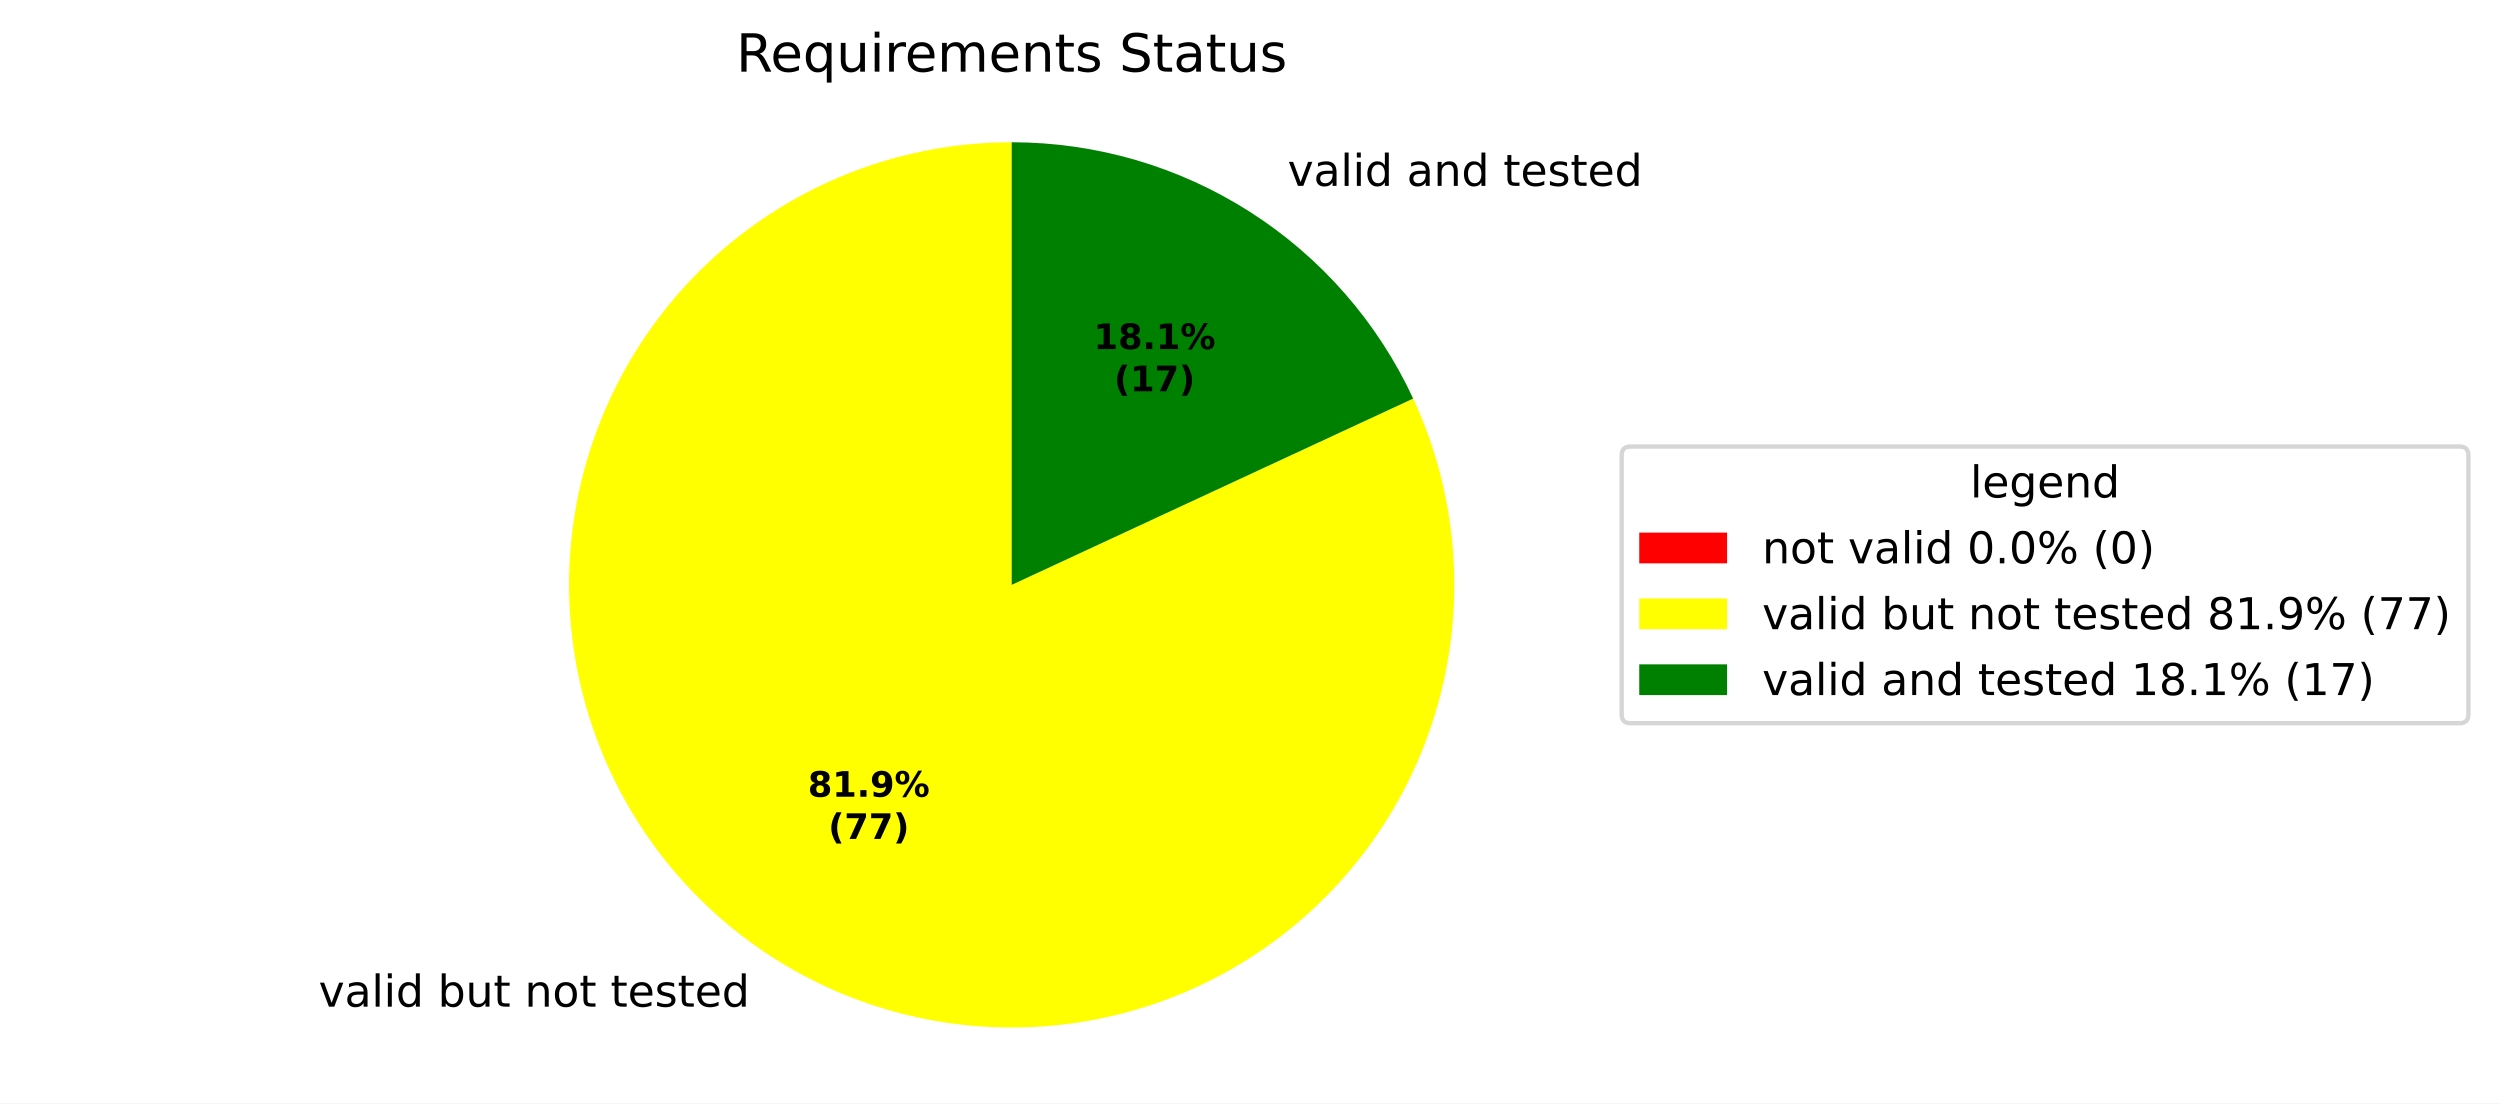
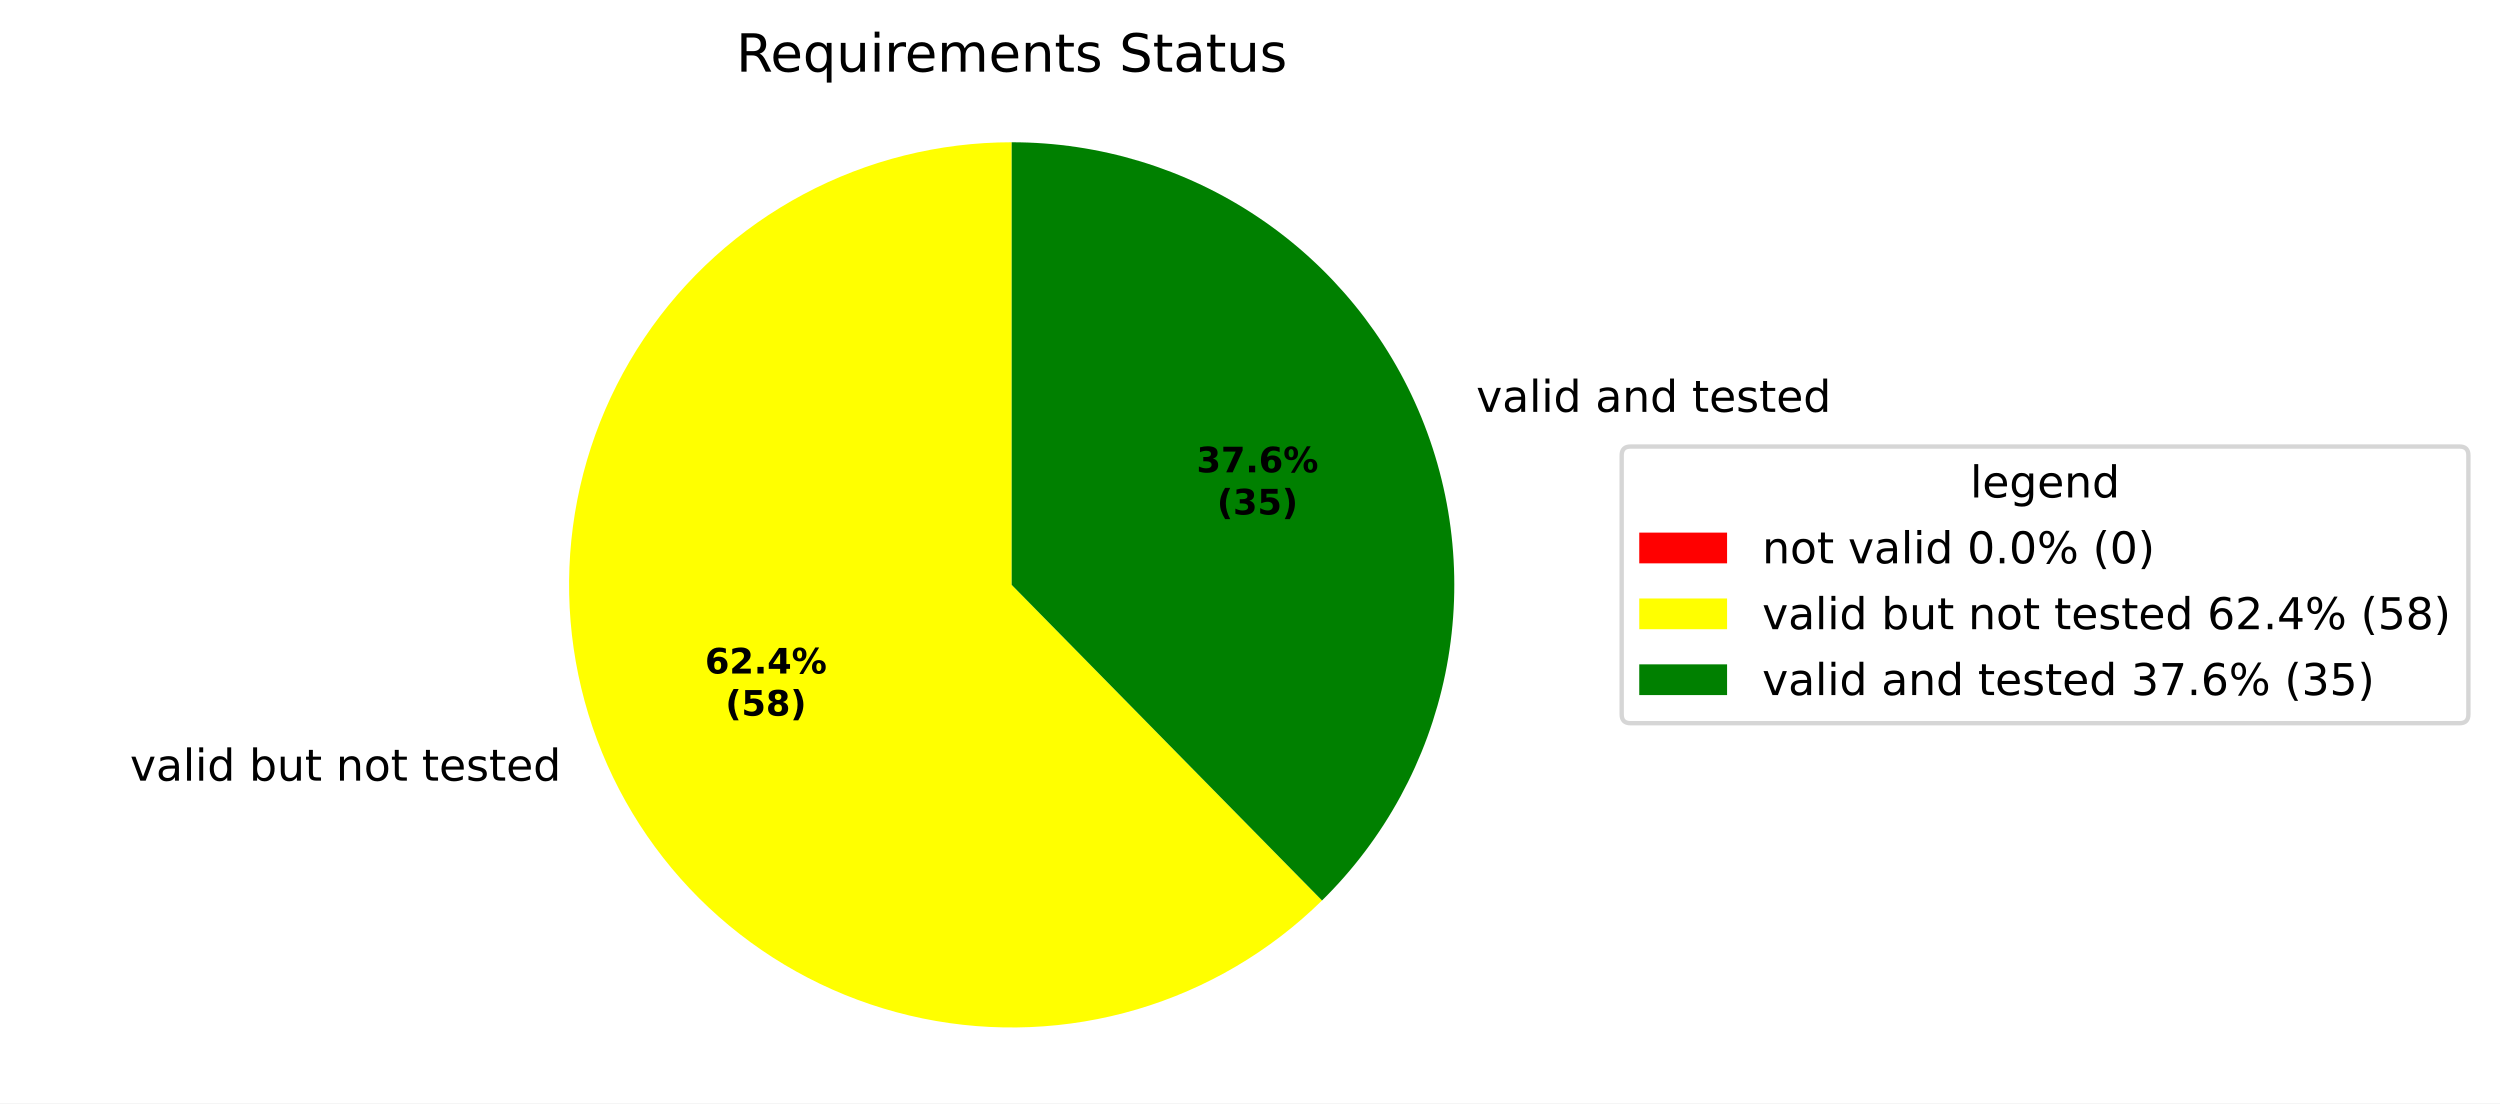
<svg xmlns="http://www.w3.org/2000/svg" xmlns:xlink="http://www.w3.org/1999/xlink" width="569.345pt" height="251.278pt" viewBox="0 0 569.345 251.278" version="1.1">
  <defs>
    <style type="text/css">*{stroke-linejoin: round; stroke-linecap: butt}</style>
  </defs>
  <g id="figure_1">
    <g id="patch_1">
      <path d="M 0 251.278  L 569.345 251.278  L 569.345 0  L 0 0  z " style="fill: #ffffff" />
    </g>
    <g id="axes_1">
      <g id="patch_2">
        <path d="M 230.4 32.398  C 230.4 32.398 230.4 32.398 230.4 32.398  L 230.4 133.198  z " style="fill: #ff0000" />
      </g>
      <g id="patch_3">
-         <path d="M 230.4 32.398  C 219.568 32.398 208.807 34.144 198.531 37.569  C 188.255 40.993 178.598 46.052 169.932 52.549  C 161.265 59.047 153.703 66.9 147.535 75.804  C 141.368 84.708 136.676 94.549 133.64 104.946  C 130.604 115.344 129.264 126.163 129.671 136.987  C 130.078 147.811 132.228 158.499 136.036 168.639  C 139.844 178.779 145.262 188.24 152.081 196.655  C 158.9 205.071 167.031 212.333 176.161 218.162  C 185.291 223.99 195.301 228.309 205.805 230.952  C 216.31 233.594 227.172 234.527 237.973 233.713  C 248.774 232.9 259.373 230.35 269.363 226.163  C 279.353 221.976 288.603 216.207 296.756 209.076  C 304.91 201.946 311.861 193.547 317.342 184.205  C 322.823 174.862 326.763 164.697 329.009 154.101  C 331.255 143.504 331.779 132.615 330.559 121.852  C 329.34 111.09 326.394 100.593 321.835 90.768  L 230.4 133.198  z " style="fill: #ffff00" />
+         <path d="M 230.4 32.398  C 213.86 32.398 197.572 36.469 182.977 44.25  C 168.382 52.032 155.924 63.287 146.706 77.02  C 137.488 90.753 131.791 106.546 130.117 123  C 128.444 139.455 130.846 156.072 137.111 171.379  C 143.376 186.686 153.313 200.219 166.043 210.779  C 178.773 221.339 193.908 228.605 210.109 231.935  C 226.31 235.264 243.085 234.556 258.947 229.871  C 274.81 225.187 289.278 216.67 301.072 205.074  L 230.4 133.198  z " style="fill: #ffff00" />
      </g>
      <g id="patch_4">
-         <path d="M 321.835 90.768  C 313.745 73.336 300.837 58.575 284.639 48.235  C 268.44 37.894 249.618 32.398 230.4 32.398  L 230.4 133.198  z " style="fill: #008000" />
+         <path d="M 301.072 205.074  C 315.338 191.047 325.11 173.086 329.137 153.489  C 333.164 133.892 331.267 113.533 323.689 95.017  C 316.111 76.502 303.19 60.655 286.579 49.504  C 269.967 38.354 250.407 32.398 230.4 32.398  L 230.4 133.198  z " style="fill: #008000" />
      </g>
      <g id="matplotlib.axis_1" />
      <g id="matplotlib.axis_2" />
      <g id="text_1">
-         <g transform="translate(69.38587 229.2561) scale(0.1 -0.1)">
+         <g transform="translate(26.43051 177.7953) scale(0.1 -0.1)">
          <defs>
            <path id="DejaVuSans-3" transform="scale(0.015625)" />
            <path id="DejaVuSans-59" d="M 191 3500  L 800 3500  L 1894 563  L 2988 3500  L 3597 3500  L 2284 0  L 1503 0  L 191 3500  z " transform="scale(0.015625)" />
            <path id="DejaVuSans-44" d="M 2194 1759  Q 1497 1759 1228 1600  Q 959 1441 959 1056  Q 959 750 1161 570  Q 1363 391 1709 391  Q 2188 391 2477 730  Q 2766 1069 2766 1631  L 2766 1759  L 2194 1759  z M 3341 1997  L 3341 0  L 2766 0  L 2766 531  Q 2569 213 2275 61  Q 1981 -91 1556 -91  Q 1019 -91 701 211  Q 384 513 384 1019  Q 384 1609 779 1909  Q 1175 2209 1959 2209  L 2766 2209  L 2766 2266  Q 2766 2663 2505 2880  Q 2244 3097 1772 3097  Q 1472 3097 1187 3025  Q 903 2953 641 2809  L 641 3341  Q 956 3463 1253 3523  Q 1550 3584 1831 3584  Q 2591 3584 2966 3190  Q 3341 2797 3341 1997  z " transform="scale(0.015625)" />
            <path id="DejaVuSans-4f" d="M 603 4863  L 1178 4863  L 1178 0  L 603 0  L 603 4863  z " transform="scale(0.015625)" />
            <path id="DejaVuSans-4c" d="M 603 3500  L 1178 3500  L 1178 0  L 603 0  L 603 3500  z M 603 4863  L 1178 4863  L 1178 4134  L 603 4134  L 603 4863  z " transform="scale(0.015625)" />
            <path id="DejaVuSans-47" d="M 2906 2969  L 2906 4863  L 3481 4863  L 3481 0  L 2906 0  L 2906 525  Q 2725 213 2448 61  Q 2172 -91 1784 -91  Q 1150 -91 751 415  Q 353 922 353 1747  Q 353 2572 751 3078  Q 1150 3584 1784 3584  Q 2172 3584 2448 3432  Q 2725 3281 2906 2969  z M 947 1747  Q 947 1113 1208 752  Q 1469 391 1925 391  Q 2381 391 2643 752  Q 2906 1113 2906 1747  Q 2906 2381 2643 2742  Q 2381 3103 1925 3103  Q 1469 3103 1208 2742  Q 947 2381 947 1747  z " transform="scale(0.015625)" />
            <path id="DejaVuSans-45" d="M 3116 1747  Q 3116 2381 2855 2742  Q 2594 3103 2138 3103  Q 1681 3103 1420 2742  Q 1159 2381 1159 1747  Q 1159 1113 1420 752  Q 1681 391 2138 391  Q 2594 391 2855 752  Q 3116 1113 3116 1747  z M 1159 2969  Q 1341 3281 1617 3432  Q 1894 3584 2278 3584  Q 2916 3584 3314 3078  Q 3713 2572 3713 1747  Q 3713 922 3314 415  Q 2916 -91 2278 -91  Q 1894 -91 1617 61  Q 1341 213 1159 525  L 1159 0  L 581 0  L 581 4863  L 1159 4863  L 1159 2969  z " transform="scale(0.015625)" />
            <path id="DejaVuSans-58" d="M 544 1381  L 544 3500  L 1119 3500  L 1119 1403  Q 1119 906 1312 657  Q 1506 409 1894 409  Q 2359 409 2629 706  Q 2900 1003 2900 1516  L 2900 3500  L 3475 3500  L 3475 0  L 2900 0  L 2900 538  Q 2691 219 2414 64  Q 2138 -91 1772 -91  Q 1169 -91 856 284  Q 544 659 544 1381  z M 1991 3584  L 1991 3584  z " transform="scale(0.015625)" />
            <path id="DejaVuSans-57" d="M 1172 4494  L 1172 3500  L 2356 3500  L 2356 3053  L 1172 3053  L 1172 1153  Q 1172 725 1289 603  Q 1406 481 1766 481  L 2356 481  L 2356 0  L 1766 0  Q 1100 0 847 248  Q 594 497 594 1153  L 594 3053  L 172 3053  L 172 3500  L 594 3500  L 594 4494  L 1172 4494  z " transform="scale(0.015625)" />
            <path id="DejaVuSans-51" d="M 3513 2113  L 3513 0  L 2938 0  L 2938 2094  Q 2938 2591 2744 2837  Q 2550 3084 2163 3084  Q 1697 3084 1428 2787  Q 1159 2491 1159 1978  L 1159 0  L 581 0  L 581 3500  L 1159 3500  L 1159 2956  Q 1366 3272 1645 3428  Q 1925 3584 2291 3584  Q 2894 3584 3203 3211  Q 3513 2838 3513 2113  z " transform="scale(0.015625)" />
            <path id="DejaVuSans-52" d="M 1959 3097  Q 1497 3097 1228 2736  Q 959 2375 959 1747  Q 959 1119 1226 758  Q 1494 397 1959 397  Q 2419 397 2687 759  Q 2956 1122 2956 1747  Q 2956 2369 2687 2733  Q 2419 3097 1959 3097  z M 1959 3584  Q 2709 3584 3137 3096  Q 3566 2609 3566 1747  Q 3566 888 3137 398  Q 2709 -91 1959 -91  Q 1206 -91 779 398  Q 353 888 353 1747  Q 353 2609 779 3096  Q 1206 3584 1959 3584  z " transform="scale(0.015625)" />
            <path id="DejaVuSans-48" d="M 3597 1894  L 3597 1613  L 953 1613  Q 991 1019 1311 708  Q 1631 397 2203 397  Q 2534 397 2845 478  Q 3156 559 3463 722  L 3463 178  Q 3153 47 2828 -22  Q 2503 -91 2169 -91  Q 1331 -91 842 396  Q 353 884 353 1716  Q 353 2575 817 3079  Q 1281 3584 2069 3584  Q 2775 3584 3186 3129  Q 3597 2675 3597 1894  z M 3022 2063  Q 3016 2534 2758 2815  Q 2500 3097 2075 3097  Q 1594 3097 1305 2825  Q 1016 2553 972 2059  L 3022 2063  z " transform="scale(0.015625)" />
            <path id="DejaVuSans-56" d="M 2834 3397  L 2834 2853  Q 2591 2978 2328 3040  Q 2066 3103 1784 3103  Q 1356 3103 1142 2972  Q 928 2841 928 2578  Q 928 2378 1081 2264  Q 1234 2150 1697 2047  L 1894 2003  Q 2506 1872 2764 1633  Q 3022 1394 3022 966  Q 3022 478 2636 193  Q 2250 -91 1575 -91  Q 1294 -91 989 -36  Q 684 19 347 128  L 347 722  Q 666 556 975 473  Q 1284 391 1588 391  Q 1994 391 2212 530  Q 2431 669 2431 922  Q 2431 1156 2273 1281  Q 2116 1406 1581 1522  L 1381 1569  Q 847 1681 609 1914  Q 372 2147 372 2553  Q 372 3047 722 3315  Q 1072 3584 1716 3584  Q 2034 3584 2315 3537  Q 2597 3491 2834 3397  z " transform="scale(0.015625)" />
          </defs>
          <use xlink:href="#DejaVuSans-3" />
          <use xlink:href="#DejaVuSans-59" transform="translate(31.78125 0)" />
          <use xlink:href="#DejaVuSans-44" transform="translate(90.96875 0)" />
          <use xlink:href="#DejaVuSans-4f" transform="translate(152.25 0)" />
          <use xlink:href="#DejaVuSans-4c" transform="translate(180.0312 0)" />
          <use xlink:href="#DejaVuSans-47" transform="translate(207.8125 0)" />
          <use xlink:href="#DejaVuSans-3" transform="translate(271.2969 0)" />
          <use xlink:href="#DejaVuSans-45" transform="translate(303.0781 0)" />
          <use xlink:href="#DejaVuSans-58" transform="translate(366.5625 0)" />
          <use xlink:href="#DejaVuSans-57" transform="translate(429.9375 0)" />
          <use xlink:href="#DejaVuSans-3" transform="translate(469.1406 0)" />
          <use xlink:href="#DejaVuSans-51" transform="translate(500.9219 0)" />
          <use xlink:href="#DejaVuSans-52" transform="translate(564.2969 0)" />
          <use xlink:href="#DejaVuSans-57" transform="translate(625.4844 0)" />
          <use xlink:href="#DejaVuSans-3" transform="translate(664.6875 0)" />
          <use xlink:href="#DejaVuSans-57" transform="translate(696.4688 0)" />
          <use xlink:href="#DejaVuSans-48" transform="translate(735.6719 0)" />
          <use xlink:href="#DejaVuSans-56" transform="translate(797.2031 0)" />
          <use xlink:href="#DejaVuSans-57" transform="translate(849.2969 0)" />
          <use xlink:href="#DejaVuSans-48" transform="translate(888.5 0)" />
          <use xlink:href="#DejaVuSans-47" transform="translate(950.0312 0)" />
        </g>
      </g>
      <g id="text_2">
-         <g transform="translate(290.0626 42.33628) scale(0.1 -0.1)">
+         <g transform="translate(333.0183 93.79721) scale(0.1 -0.1)">
          <use xlink:href="#DejaVuSans-3" />
          <use xlink:href="#DejaVuSans-59" transform="translate(31.78125 0)" />
          <use xlink:href="#DejaVuSans-44" transform="translate(90.96875 0)" />
          <use xlink:href="#DejaVuSans-4f" transform="translate(152.25 0)" />
          <use xlink:href="#DejaVuSans-4c" transform="translate(180.0312 0)" />
          <use xlink:href="#DejaVuSans-47" transform="translate(207.8125 0)" />
          <use xlink:href="#DejaVuSans-3" transform="translate(271.2969 0)" />
          <use xlink:href="#DejaVuSans-44" transform="translate(303.0781 0)" />
          <use xlink:href="#DejaVuSans-51" transform="translate(364.3594 0)" />
          <use xlink:href="#DejaVuSans-47" transform="translate(427.7344 0)" />
          <use xlink:href="#DejaVuSans-3" transform="translate(491.2188 0)" />
          <use xlink:href="#DejaVuSans-57" transform="translate(523 0)" />
          <use xlink:href="#DejaVuSans-48" transform="translate(562.2031 0)" />
          <use xlink:href="#DejaVuSans-56" transform="translate(623.7344 0)" />
          <use xlink:href="#DejaVuSans-57" transform="translate(675.8281 0)" />
          <use xlink:href="#DejaVuSans-48" transform="translate(715.0312 0)" />
          <use xlink:href="#DejaVuSans-47" transform="translate(776.5625 0)" />
        </g>
      </g>
      <g id="text_3">
-         <g transform="translate(183.9799 181.4536) scale(0.08 -0.08)">
-           <defs>
+         <g transform="translate(160.5498 153.3841) scale(0.08 -0.08)">
+           <defs>
+             <path id="DejaVuSans-Bold-19" d="M 2316 2303  Q 2000 2303 1842 2098  Q 1684 1894 1684 1484  Q 1684 1075 1842 870  Q 2000 666 2316 666  Q 2634 666 2792 870  Q 2950 1075 2950 1484  Q 2950 1894 2792 2098  Q 2634 2303 2316 2303  z M 3803 4544  L 3803 3681  Q 3506 3822 3243 3889  Q 2981 3956 2731 3956  Q 2194 3956 1894 3657  Q 1594 3359 1544 2772  Q 1750 2925 1990 3001  Q 2231 3078 2516 3078  Q 3231 3078 3670 2659  Q 4109 2241 4109 1563  Q 4109 813 3618 361  Q 3128 -91 2303 -91  Q 1394 -91 895 523  Q 397 1138 397 2266  Q 397 3422 980 4083  Q 1563 4744 2578 4744  Q 2900 4744 3203 4694  Q 3506 4644 3803 4544  z " transform="scale(0.015625)" />
+             <path id="DejaVuSans-Bold-15" d="M 1844 884  L 3897 884  L 3897 0  L 506 0  L 506 884  L 2209 2388  Q 2438 2594 2547 2791  Q 2656 2988 2656 3200  Q 2656 3528 2436 3728  Q 2216 3928 1850 3928  Q 1569 3928 1234 3808  Q 900 3688 519 3450  L 519 4475  Q 925 4609 1322 4679  Q 1719 4750 2100 4750  Q 2938 4750 3402 4381  Q 3866 4013 3866 3353  Q 3866 2972 3669 2642  Q 3472 2313 2841 1759  L 1844 884  z " transform="scale(0.015625)" />
+             <path id="DejaVuSans-Bold-11" d="M 653 1209  L 1778 1209  L 1778 0  L 653 0  L 653 1209  z " transform="scale(0.015625)" />
+             <path id="DejaVuSans-Bold-17" d="M 2356 3675  L 1038 1722  L 2356 1722  L 2356 3675  z M 2156 4666  L 3494 4666  L 3494 1722  L 4159 1722  L 4159 850  L 3494 850  L 3494 0  L 2356 0  L 2356 850  L 288 850  L 288 1881  L 2156 4666  z " transform="scale(0.015625)" />
+             <path id="DejaVuSans-Bold-8" d="M 4959 1925  Q 4738 1925 4616 1733  Q 4494 1541 4494 1184  Q 4494 825 4614 633  Q 4734 441 4959 441  Q 5184 441 5303 633  Q 5422 825 5422 1184  Q 5422 1541 5301 1733  Q 5181 1925 4959 1925  z M 4959 2450  Q 5541 2450 5875 2112  Q 6209 1775 6209 1184  Q 6209 594 5875 251  Q 5541 -91 4959 -91  Q 4378 -91 4042 251  Q 3706 594 3706 1184  Q 3706 1772 4042 2111  Q 4378 2450 4959 2450  z M 2094 -91  L 1403 -91  L 4319 4750  L 5013 4750  L 2094 -91  z M 1453 4750  Q 2034 4750 2367 4411  Q 2700 4072 2700 3481  Q 2700 2891 2367 2550  Q 2034 2209 1453 2209  Q 872 2209 539 2550  Q 206 2891 206 3481  Q 206 4072 539 4411  Q 872 4750 1453 4750  z M 1453 4225  Q 1228 4225 1106 4031  Q 984 3838 984 3481  Q 984 3122 1106 2926  Q 1228 2731 1453 2731  Q 1678 2731 1798 2926  Q 1919 3122 1919 3481  Q 1919 3838 1797 4031  Q 1675 4225 1453 4225  z " transform="scale(0.015625)" />
+           </defs>
+           <use xlink:href="#DejaVuSans-Bold-19" />
+           <use xlink:href="#DejaVuSans-Bold-15" transform="translate(69.57812 0)" />
+           <use xlink:href="#DejaVuSans-Bold-11" transform="translate(139.1562 0)" />
+           <use xlink:href="#DejaVuSans-Bold-17" transform="translate(177.1406 0)" />
+           <use xlink:href="#DejaVuSans-Bold-8" transform="translate(246.7188 0)" />
+         </g>
+         <g transform="translate(165.2042 162.9857) scale(0.08 -0.08)">
+           <defs>
+             <path id="DejaVuSans-Bold-b" d="M 2413 -844  L 1484 -844  Q 1006 -72 778 623  Q 550 1319 550 2003  Q 550 2688 779 3389  Q 1009 4091 1484 4856  L 2413 4856  Q 2013 4116 1813 3408  Q 1613 2700 1613 2009  Q 1613 1319 1811 609  Q 2009 -100 2413 -844  z " transform="scale(0.015625)" />
+             <path id="DejaVuSans-Bold-18" d="M 678 4666  L 3669 4666  L 3669 3781  L 1638 3781  L 1638 3059  Q 1775 3097 1914 3117  Q 2053 3138 2203 3138  Q 3056 3138 3531 2711  Q 4006 2284 4006 1522  Q 4006 766 3489 337  Q 2972 -91 2053 -91  Q 1656 -91 1267 -14  Q 878 63 494 219  L 494 1166  Q 875 947 1217 837  Q 1559 728 1863 728  Q 2300 728 2551 942  Q 2803 1156 2803 1522  Q 2803 1891 2551 2103  Q 2300 2316 1863 2316  Q 1603 2316 1309 2248  Q 1016 2181 678 2041  L 678 4666  z " transform="scale(0.015625)" />
            <path id="DejaVuSans-Bold-1b" d="M 2228 2088  Q 1891 2088 1709 1903  Q 1528 1719 1528 1375  Q 1528 1031 1709 848  Q 1891 666 2228 666  Q 2563 666 2741 848  Q 2919 1031 2919 1375  Q 2919 1722 2741 1905  Q 2563 2088 2228 2088  z M 1350 2484  Q 925 2613 709 2878  Q 494 3144 494 3541  Q 494 4131 934 4440  Q 1375 4750 2228 4750  Q 3075 4750 3515 4442  Q 3956 4134 3956 3541  Q 3956 3144 3739 2878  Q 3522 2613 3097 2484  Q 3572 2353 3814 2058  Q 4056 1763 4056 1313  Q 4056 619 3595 264  Q 3134 -91 2228 -91  Q 1319 -91 855 264  Q 391 619 391 1313  Q 391 1763 633 2058  Q 875 2353 1350 2484  z M 1631 3419  Q 1631 3141 1786 2991  Q 1941 2841 2228 2841  Q 2509 2841 2662 2991  Q 2816 3141 2816 3419  Q 2816 3697 2662 3845  Q 2509 3994 2228 3994  Q 1941 3994 1786 3844  Q 1631 3694 1631 3419  z " transform="scale(0.015625)" />
-             <path id="DejaVuSans-Bold-14" d="M 750 831  L 1813 831  L 1813 3847  L 722 3622  L 722 4441  L 1806 4666  L 2950 4666  L 2950 831  L 4013 831  L 4013 0  L 750 0  L 750 831  z " transform="scale(0.015625)" />
-             <path id="DejaVuSans-Bold-11" d="M 653 1209  L 1778 1209  L 1778 0  L 653 0  L 653 1209  z " transform="scale(0.015625)" />
-             <path id="DejaVuSans-Bold-1c" d="M 641 103  L 641 966  Q 928 831 1190 764  Q 1453 697 1709 697  Q 2247 697 2547 995  Q 2847 1294 2900 1881  Q 2688 1725 2447 1647  Q 2206 1569 1925 1569  Q 1209 1569 770 1986  Q 331 2403 331 3084  Q 331 3838 820 4291  Q 1309 4744 2131 4744  Q 3044 4744 3544 4128  Q 4044 3513 4044 2388  Q 4044 1231 3459 570  Q 2875 -91 1856 -91  Q 1528 -91 1228 -42  Q 928 6 641 103  z M 2125 2350  Q 2441 2350 2600 2554  Q 2759 2759 2759 3169  Q 2759 3575 2600 3781  Q 2441 3988 2125 3988  Q 1809 3988 1650 3781  Q 1491 3575 1491 3169  Q 1491 2759 1650 2554  Q 1809 2350 2125 2350  z " transform="scale(0.015625)" />
-             <path id="DejaVuSans-Bold-8" d="M 4959 1925  Q 4738 1925 4616 1733  Q 4494 1541 4494 1184  Q 4494 825 4614 633  Q 4734 441 4959 441  Q 5184 441 5303 633  Q 5422 825 5422 1184  Q 5422 1541 5301 1733  Q 5181 1925 4959 1925  z M 4959 2450  Q 5541 2450 5875 2112  Q 6209 1775 6209 1184  Q 6209 594 5875 251  Q 5541 -91 4959 -91  Q 4378 -91 4042 251  Q 3706 594 3706 1184  Q 3706 1772 4042 2111  Q 4378 2450 4959 2450  z M 2094 -91  L 1403 -91  L 4319 4750  L 5013 4750  L 2094 -91  z M 1453 4750  Q 2034 4750 2367 4411  Q 2700 4072 2700 3481  Q 2700 2891 2367 2550  Q 2034 2209 1453 2209  Q 872 2209 539 2550  Q 206 2891 206 3481  Q 206 4072 539 4411  Q 872 4750 1453 4750  z M 1453 4225  Q 1228 4225 1106 4031  Q 984 3838 984 3481  Q 984 3122 1106 2926  Q 1228 2731 1453 2731  Q 1678 2731 1798 2926  Q 1919 3122 1919 3481  Q 1919 3838 1797 4031  Q 1675 4225 1453 4225  z " transform="scale(0.015625)" />
-           </defs>
-           <use xlink:href="#DejaVuSans-Bold-1b" />
-           <use xlink:href="#DejaVuSans-Bold-14" transform="translate(69.57812 0)" />
+             <path id="DejaVuSans-Bold-c" d="M 513 -844  Q 913 -100 1113 609  Q 1313 1319 1313 2009  Q 1313 2700 1113 3408  Q 913 4116 513 4856  L 1441 4856  Q 1916 4091 2145 3389  Q 2375 2688 2375 2003  Q 2375 1319 2147 623  Q 1919 -72 1441 -844  L 513 -844  z " transform="scale(0.015625)" />
+           </defs>
+           <use xlink:href="#DejaVuSans-Bold-b" />
+           <use xlink:href="#DejaVuSans-Bold-18" transform="translate(45.70312 0)" />
+           <use xlink:href="#DejaVuSans-Bold-1b" transform="translate(115.2812 0)" />
+           <use xlink:href="#DejaVuSans-Bold-c" transform="translate(184.8594 0)" />
+         </g>
+       </g>
+       <g id="text_4">
+         <g transform="translate(272.4968 107.567) scale(0.08 -0.08)">
+           <defs>
+             <path id="DejaVuSans-Bold-16" d="M 2981 2516  Q 3453 2394 3698 2092  Q 3944 1791 3944 1325  Q 3944 631 3412 270  Q 2881 -91 1863 -91  Q 1503 -91 1142 -33  Q 781 25 428 141  L 428 1069  Q 766 900 1098 814  Q 1431 728 1753 728  Q 2231 728 2486 893  Q 2741 1059 2741 1369  Q 2741 1688 2480 1852  Q 2219 2016 1709 2016  L 1228 2016  L 1228 2791  L 1734 2791  Q 2188 2791 2409 2933  Q 2631 3075 2631 3366  Q 2631 3634 2415 3781  Q 2200 3928 1806 3928  Q 1516 3928 1219 3862  Q 922 3797 628 3669  L 628 4550  Q 984 4650 1334 4700  Q 1684 4750 2022 4750  Q 2931 4750 3382 4451  Q 3834 4153 3834 3553  Q 3834 3144 3618 2883  Q 3403 2622 2981 2516  z " transform="scale(0.015625)" />
+             <path id="DejaVuSans-Bold-1a" d="M 428 4666  L 3944 4666  L 3944 3988  L 2125 0  L 953 0  L 2675 3781  L 428 3781  L 428 4666  z " transform="scale(0.015625)" />
+           </defs>
+           <use xlink:href="#DejaVuSans-Bold-16" />
+           <use xlink:href="#DejaVuSans-Bold-1a" transform="translate(69.57812 0)" />
          <use xlink:href="#DejaVuSans-Bold-11" transform="translate(139.1562 0)" />
-           <use xlink:href="#DejaVuSans-Bold-1c" transform="translate(177.1406 0)" />
+           <use xlink:href="#DejaVuSans-Bold-19" transform="translate(177.1406 0)" />
          <use xlink:href="#DejaVuSans-Bold-8" transform="translate(246.7188 0)" />
        </g>
-         <g transform="translate(188.6343 191.0552) scale(0.08 -0.08)">
-           <defs>
-             <path id="DejaVuSans-Bold-b" d="M 2413 -844  L 1484 -844  Q 1006 -72 778 623  Q 550 1319 550 2003  Q 550 2688 779 3389  Q 1009 4091 1484 4856  L 2413 4856  Q 2013 4116 1813 3408  Q 1613 2700 1613 2009  Q 1613 1319 1811 609  Q 2009 -100 2413 -844  z " transform="scale(0.015625)" />
-             <path id="DejaVuSans-Bold-1a" d="M 428 4666  L 3944 4666  L 3944 3988  L 2125 0  L 953 0  L 2675 3781  L 428 3781  L 428 4666  z " transform="scale(0.015625)" />
-             <path id="DejaVuSans-Bold-c" d="M 513 -844  Q 913 -100 1113 609  Q 1313 1319 1313 2009  Q 1313 2700 1113 3408  Q 913 4116 513 4856  L 1441 4856  Q 1916 4091 2145 3389  Q 2375 2688 2375 2003  Q 2375 1319 2147 623  Q 1919 -72 1441 -844  L 513 -844  z " transform="scale(0.015625)" />
-           </defs>
+         <g transform="translate(277.1512 117.1685) scale(0.08 -0.08)">
          <use xlink:href="#DejaVuSans-Bold-b" />
-           <use xlink:href="#DejaVuSans-Bold-1a" transform="translate(45.70312 0)" />
-           <use xlink:href="#DejaVuSans-Bold-1a" transform="translate(115.2812 0)" />
-           <use xlink:href="#DejaVuSans-Bold-c" transform="translate(184.8594 0)" />
-         </g>
-       </g>
-       <g id="text_4">
-         <g transform="translate(249.0664 79.49734) scale(0.08 -0.08)">
-           <use xlink:href="#DejaVuSans-Bold-14" />
-           <use xlink:href="#DejaVuSans-Bold-1b" transform="translate(69.57812 0)" />
-           <use xlink:href="#DejaVuSans-Bold-11" transform="translate(139.1562 0)" />
-           <use xlink:href="#DejaVuSans-Bold-14" transform="translate(177.1406 0)" />
-           <use xlink:href="#DejaVuSans-Bold-8" transform="translate(246.7188 0)" />
-         </g>
-         <g transform="translate(253.7207 89.09891) scale(0.08 -0.08)">
-           <use xlink:href="#DejaVuSans-Bold-b" />
-           <use xlink:href="#DejaVuSans-Bold-14" transform="translate(45.70312 0)" />
-           <use xlink:href="#DejaVuSans-Bold-1a" transform="translate(115.2812 0)" />
+           <use xlink:href="#DejaVuSans-Bold-16" transform="translate(45.70312 0)" />
+           <use xlink:href="#DejaVuSans-Bold-18" transform="translate(115.2812 0)" />
          <use xlink:href="#DejaVuSans-Bold-c" transform="translate(184.8594 0)" />
        </g>
      </g>
      <g id="text_5">
        <g transform="translate(167.6616 16.31812) scale(0.12 -0.12)">
          <defs>
            <path id="DejaVuSans-35" d="M 2841 2188  Q 3044 2119 3236 1894  Q 3428 1669 3622 1275  L 4263 0  L 3584 0  L 2988 1197  Q 2756 1666 2539 1819  Q 2322 1972 1947 1972  L 1259 1972  L 1259 0  L 628 0  L 628 4666  L 2053 4666  Q 2853 4666 3247 4331  Q 3641 3997 3641 3322  Q 3641 2881 3436 2590  Q 3231 2300 2841 2188  z M 1259 4147  L 1259 2491  L 2053 2491  Q 2509 2491 2742 2702  Q 2975 2913 2975 3322  Q 2975 3731 2742 3939  Q 2509 4147 2053 4147  L 1259 4147  z " transform="scale(0.015625)" />
            <path id="DejaVuSans-54" d="M 947 1747  Q 947 1113 1208 752  Q 1469 391 1925 391  Q 2381 391 2643 752  Q 2906 1113 2906 1747  Q 2906 2381 2643 2742  Q 2381 3103 1925 3103  Q 1469 3103 1208 2742  Q 947 2381 947 1747  z M 2906 525  Q 2725 213 2448 61  Q 2172 -91 1784 -91  Q 1150 -91 751 415  Q 353 922 353 1747  Q 353 2572 751 3078  Q 1150 3584 1784 3584  Q 2172 3584 2448 3432  Q 2725 3281 2906 2969  L 2906 3500  L 3481 3500  L 3481 -1331  L 2906 -1331  L 2906 525  z " transform="scale(0.015625)" />
            <path id="DejaVuSans-55" d="M 2631 2963  Q 2534 3019 2420 3045  Q 2306 3072 2169 3072  Q 1681 3072 1420 2755  Q 1159 2438 1159 1844  L 1159 0  L 581 0  L 581 3500  L 1159 3500  L 1159 2956  Q 1341 3275 1631 3429  Q 1922 3584 2338 3584  Q 2397 3584 2469 3576  Q 2541 3569 2628 3553  L 2631 2963  z " transform="scale(0.015625)" />
            <path id="DejaVuSans-50" d="M 3328 2828  Q 3544 3216 3844 3400  Q 4144 3584 4550 3584  Q 5097 3584 5394 3201  Q 5691 2819 5691 2113  L 5691 0  L 5113 0  L 5113 2094  Q 5113 2597 4934 2840  Q 4756 3084 4391 3084  Q 3944 3084 3684 2787  Q 3425 2491 3425 1978  L 3425 0  L 2847 0  L 2847 2094  Q 2847 2600 2669 2842  Q 2491 3084 2119 3084  Q 1678 3084 1418 2786  Q 1159 2488 1159 1978  L 1159 0  L 581 0  L 581 3500  L 1159 3500  L 1159 2956  Q 1356 3278 1631 3431  Q 1906 3584 2284 3584  Q 2666 3584 2933 3390  Q 3200 3197 3328 2828  z " transform="scale(0.015625)" />
            <path id="DejaVuSans-36" d="M 3425 4513  L 3425 3897  Q 3066 4069 2747 4153  Q 2428 4238 2131 4238  Q 1616 4238 1336 4038  Q 1056 3838 1056 3469  Q 1056 3159 1242 3001  Q 1428 2844 1947 2747  L 2328 2669  Q 3034 2534 3370 2195  Q 3706 1856 3706 1288  Q 3706 609 3251 259  Q 2797 -91 1919 -91  Q 1588 -91 1214 -16  Q 841 59 441 206  L 441 856  Q 825 641 1194 531  Q 1563 422 1919 422  Q 2459 422 2753 634  Q 3047 847 3047 1241  Q 3047 1584 2836 1778  Q 2625 1972 2144 2069  L 1759 2144  Q 1053 2284 737 2584  Q 422 2884 422 3419  Q 422 4038 858 4394  Q 1294 4750 2059 4750  Q 2388 4750 2728 4690  Q 3069 4631 3425 4513  z " transform="scale(0.015625)" />
          </defs>
          <use xlink:href="#DejaVuSans-35" />
          <use xlink:href="#DejaVuSans-48" transform="translate(65 0)" />
          <use xlink:href="#DejaVuSans-54" transform="translate(126.5312 0)" />
          <use xlink:href="#DejaVuSans-58" transform="translate(190.0156 0)" />
          <use xlink:href="#DejaVuSans-4c" transform="translate(253.3906 0)" />
          <use xlink:href="#DejaVuSans-55" transform="translate(281.1719 0)" />
          <use xlink:href="#DejaVuSans-48" transform="translate(320.0781 0)" />
          <use xlink:href="#DejaVuSans-50" transform="translate(381.6094 0)" />
          <use xlink:href="#DejaVuSans-48" transform="translate(479.0156 0)" />
          <use xlink:href="#DejaVuSans-51" transform="translate(540.5469 0)" />
          <use xlink:href="#DejaVuSans-57" transform="translate(603.9219 0)" />
          <use xlink:href="#DejaVuSans-56" transform="translate(643.125 0)" />
          <use xlink:href="#DejaVuSans-3" transform="translate(695.2188 0)" />
          <use xlink:href="#DejaVuSans-36" transform="translate(727 0)" />
          <use xlink:href="#DejaVuSans-57" transform="translate(790.4844 0)" />
          <use xlink:href="#DejaVuSans-44" transform="translate(829.6875 0)" />
          <use xlink:href="#DejaVuSans-57" transform="translate(890.9688 0)" />
          <use xlink:href="#DejaVuSans-58" transform="translate(930.1719 0)" />
          <use xlink:href="#DejaVuSans-56" transform="translate(993.5469 0)" />
        </g>
      </g>
      <g id="legend_1">
        <g id="patch_5">
          <path d="M 371.32 164.7  L 560.145 164.7  Q 562.145 164.7 562.145 162.7  L 562.145 103.697  Q 562.145 101.697 560.145 101.697  L 371.32 101.697  Q 369.32 101.697 369.32 103.697  L 369.32 162.7  Q 369.32 164.7 371.32 164.7  z " style="fill: #ffffff; opacity: 0.8; stroke: #cccccc; stroke-linejoin: miter" />
        </g>
        <g id="text_6">
          <g transform="translate(448.6731 113.295) scale(0.1 -0.1)">
            <defs>
              <path id="DejaVuSans-4a" d="M 2906 1791  Q 2906 2416 2648 2759  Q 2391 3103 1925 3103  Q 1463 3103 1205 2759  Q 947 2416 947 1791  Q 947 1169 1205 825  Q 1463 481 1925 481  Q 2391 481 2648 825  Q 2906 1169 2906 1791  z M 3481 434  Q 3481 -459 3084 -895  Q 2688 -1331 1869 -1331  Q 1566 -1331 1297 -1286  Q 1028 -1241 775 -1147  L 775 -588  Q 1028 -725 1275 -790  Q 1522 -856 1778 -856  Q 2344 -856 2625 -561  Q 2906 -266 2906 331  L 2906 616  Q 2728 306 2450 153  Q 2172 0 1784 0  Q 1141 0 747 490  Q 353 981 353 1791  Q 353 2603 747 3093  Q 1141 3584 1784 3584  Q 2172 3584 2450 3431  Q 2728 3278 2906 2969  L 2906 3500  L 3481 3500  L 3481 434  z " transform="scale(0.015625)" />
            </defs>
            <use xlink:href="#DejaVuSans-4f" />
            <use xlink:href="#DejaVuSans-48" transform="translate(27.78125 0)" />
            <use xlink:href="#DejaVuSans-4a" transform="translate(89.3125 0)" />
            <use xlink:href="#DejaVuSans-48" transform="translate(152.7969 0)" />
            <use xlink:href="#DejaVuSans-51" transform="translate(214.3281 0)" />
            <use xlink:href="#DejaVuSans-47" transform="translate(277.7031 0)" />
          </g>
        </g>
        <g id="patch_6">
          <path d="M 373.32 128.296  L 393.32 128.296  L 393.32 121.296  L 373.32 121.296  z " style="fill: #ff0000" />
        </g>
        <g id="text_7">
          <g transform="translate(401.32 128.2958) scale(0.1 -0.1)">
            <defs>
              <path id="DejaVuSans-13" d="M 2034 4250  Q 1547 4250 1301 3770  Q 1056 3291 1056 2328  Q 1056 1369 1301 889  Q 1547 409 2034 409  Q 2525 409 2770 889  Q 3016 1369 3016 2328  Q 3016 3291 2770 3770  Q 2525 4250 2034 4250  z M 2034 4750  Q 2819 4750 3233 4129  Q 3647 3509 3647 2328  Q 3647 1150 3233 529  Q 2819 -91 2034 -91  Q 1250 -91 836 529  Q 422 1150 422 2328  Q 422 3509 836 4129  Q 1250 4750 2034 4750  z " transform="scale(0.015625)" />
              <path id="DejaVuSans-11" d="M 684 794  L 1344 794  L 1344 0  L 684 0  L 684 794  z " transform="scale(0.015625)" />
              <path id="DejaVuSans-8" d="M 4653 2053  Q 4381 2053 4226 1822  Q 4072 1591 4072 1178  Q 4072 772 4226 539  Q 4381 306 4653 306  Q 4919 306 5073 539  Q 5228 772 5228 1178  Q 5228 1588 5073 1820  Q 4919 2053 4653 2053  z M 4653 2450  Q 5147 2450 5437 2106  Q 5728 1763 5728 1178  Q 5728 594 5436 251  Q 5144 -91 4653 -91  Q 4153 -91 3862 251  Q 3572 594 3572 1178  Q 3572 1766 3864 2108  Q 4156 2450 4653 2450  z M 1428 4353  Q 1159 4353 1004 4120  Q 850 3888 850 3481  Q 850 3069 1003 2837  Q 1156 2606 1428 2606  Q 1700 2606 1854 2837  Q 2009 3069 2009 3481  Q 2009 3884 1853 4118  Q 1697 4353 1428 4353  z M 4250 4750  L 4750 4750  L 1831 -91  L 1331 -91  L 4250 4750  z M 1428 4750  Q 1922 4750 2215 4408  Q 2509 4066 2509 3481  Q 2509 2891 2217 2550  Q 1925 2209 1428 2209  Q 931 2209 642 2551  Q 353 2894 353 3481  Q 353 4063 643 4406  Q 934 4750 1428 4750  z " transform="scale(0.015625)" />
              <path id="DejaVuSans-b" d="M 1984 4856  Q 1566 4138 1362 3434  Q 1159 2731 1159 2009  Q 1159 1288 1364 580  Q 1569 -128 1984 -844  L 1484 -844  Q 1016 -109 783 600  Q 550 1309 550 2009  Q 550 2706 781 3412  Q 1013 4119 1484 4856  L 1984 4856  z " transform="scale(0.015625)" />
              <path id="DejaVuSans-c" d="M 513 4856  L 1013 4856  Q 1481 4119 1714 3412  Q 1947 2706 1947 2009  Q 1947 1309 1714 600  Q 1481 -109 1013 -844  L 513 -844  Q 928 -128 1133 580  Q 1338 1288 1338 2009  Q 1338 2731 1133 3434  Q 928 4138 513 4856  z " transform="scale(0.015625)" />
            </defs>
            <use xlink:href="#DejaVuSans-51" />
            <use xlink:href="#DejaVuSans-52" transform="translate(63.375 0)" />
            <use xlink:href="#DejaVuSans-57" transform="translate(124.5625 0)" />
            <use xlink:href="#DejaVuSans-3" transform="translate(163.7656 0)" />
            <use xlink:href="#DejaVuSans-59" transform="translate(195.5469 0)" />
            <use xlink:href="#DejaVuSans-44" transform="translate(254.7344 0)" />
            <use xlink:href="#DejaVuSans-4f" transform="translate(316.0156 0)" />
            <use xlink:href="#DejaVuSans-4c" transform="translate(343.7969 0)" />
            <use xlink:href="#DejaVuSans-47" transform="translate(371.5781 0)" />
            <use xlink:href="#DejaVuSans-3" transform="translate(435.0625 0)" />
            <use xlink:href="#DejaVuSans-13" transform="translate(466.8438 0)" />
            <use xlink:href="#DejaVuSans-11" transform="translate(530.4688 0)" />
            <use xlink:href="#DejaVuSans-13" transform="translate(562.25 0)" />
            <use xlink:href="#DejaVuSans-8" transform="translate(625.875 0)" />
            <use xlink:href="#DejaVuSans-3" transform="translate(720.8906 0)" />
            <use xlink:href="#DejaVuSans-b" transform="translate(752.6719 0)" />
            <use xlink:href="#DejaVuSans-13" transform="translate(791.6875 0)" />
            <use xlink:href="#DejaVuSans-c" transform="translate(855.3125 0)" />
          </g>
        </g>
        <g id="patch_7">
          <path d="M 373.32 143.297  L 393.32 143.297  L 393.32 136.297  L 373.32 136.297  z " style="fill: #ffff00" />
        </g>
        <g id="text_8">
          <g transform="translate(401.32 143.2966) scale(0.1 -0.1)">
            <defs>
+               <path id="DejaVuSans-19" d="M 2113 2584  Q 1688 2584 1439 2293  Q 1191 2003 1191 1497  Q 1191 994 1439 701  Q 1688 409 2113 409  Q 2538 409 2786 701  Q 3034 994 3034 1497  Q 3034 2003 2786 2293  Q 2538 2584 2113 2584  z M 3366 4563  L 3366 3988  Q 3128 4100 2886 4159  Q 2644 4219 2406 4219  Q 1781 4219 1451 3797  Q 1122 3375 1075 2522  Q 1259 2794 1537 2939  Q 1816 3084 2150 3084  Q 2853 3084 3261 2657  Q 3669 2231 3669 1497  Q 3669 778 3244 343  Q 2819 -91 2113 -91  Q 1303 -91 875 529  Q 447 1150 447 2328  Q 447 3434 972 4092  Q 1497 4750 2381 4750  Q 2619 4750 2861 4703  Q 3103 4656 3366 4563  z " transform="scale(0.015625)" />
+               <path id="DejaVuSans-15" d="M 1228 531  L 3431 531  L 3431 0  L 469 0  L 469 531  Q 828 903 1448 1529  Q 2069 2156 2228 2338  Q 2531 2678 2651 2914  Q 2772 3150 2772 3378  Q 2772 3750 2511 3984  Q 2250 4219 1831 4219  Q 1534 4219 1204 4116  Q 875 4013 500 3803  L 500 4441  Q 881 4594 1212 4672  Q 1544 4750 1819 4750  Q 2544 4750 2975 4387  Q 3406 4025 3406 3419  Q 3406 3131 3298 2873  Q 3191 2616 2906 2266  Q 2828 2175 2409 1742  Q 1991 1309 1228 531  z " transform="scale(0.015625)" />
+               <path id="DejaVuSans-17" d="M 2419 4116  L 825 1625  L 2419 1625  L 2419 4116  z M 2253 4666  L 3047 4666  L 3047 1625  L 3713 1625  L 3713 1100  L 3047 1100  L 3047 0  L 2419 0  L 2419 1100  L 313 1100  L 313 1709  L 2253 4666  z " transform="scale(0.015625)" />
+               <path id="DejaVuSans-18" d="M 691 4666  L 3169 4666  L 3169 4134  L 1269 4134  L 1269 2991  Q 1406 3038 1543 3061  Q 1681 3084 1819 3084  Q 2600 3084 3056 2656  Q 3513 2228 3513 1497  Q 3513 744 3044 326  Q 2575 -91 1722 -91  Q 1428 -91 1123 -41  Q 819 9 494 109  L 494 744  Q 775 591 1075 516  Q 1375 441 1709 441  Q 2250 441 2565 725  Q 2881 1009 2881 1497  Q 2881 1984 2565 2268  Q 2250 2553 1709 2553  Q 1456 2553 1204 2497  Q 953 2441 691 2322  L 691 4666  z " transform="scale(0.015625)" />
              <path id="DejaVuSans-1b" d="M 2034 2216  Q 1584 2216 1326 1975  Q 1069 1734 1069 1313  Q 1069 891 1326 650  Q 1584 409 2034 409  Q 2484 409 2743 651  Q 3003 894 3003 1313  Q 3003 1734 2745 1975  Q 2488 2216 2034 2216  z M 1403 2484  Q 997 2584 770 2862  Q 544 3141 544 3541  Q 544 4100 942 4425  Q 1341 4750 2034 4750  Q 2731 4750 3128 4425  Q 3525 4100 3525 3541  Q 3525 3141 3298 2862  Q 3072 2584 2669 2484  Q 3125 2378 3379 2068  Q 3634 1759 3634 1313  Q 3634 634 3220 271  Q 2806 -91 2034 -91  Q 1263 -91 848 271  Q 434 634 434 1313  Q 434 1759 690 2068  Q 947 2378 1403 2484  z M 1172 3481  Q 1172 3119 1398 2916  Q 1625 2713 2034 2713  Q 2441 2713 2670 2916  Q 2900 3119 2900 3481  Q 2900 3844 2670 4047  Q 2441 4250 2034 4250  Q 1625 4250 1398 4047  Q 1172 3844 1172 3481  z " transform="scale(0.015625)" />
-               <path id="DejaVuSans-14" d="M 794 531  L 1825 531  L 1825 4091  L 703 3866  L 703 4441  L 1819 4666  L 2450 4666  L 2450 531  L 3481 531  L 3481 0  L 794 0  L 794 531  z " transform="scale(0.015625)" />
-               <path id="DejaVuSans-1c" d="M 703 97  L 703 672  Q 941 559 1184 500  Q 1428 441 1663 441  Q 2288 441 2617 861  Q 2947 1281 2994 2138  Q 2813 1869 2534 1725  Q 2256 1581 1919 1581  Q 1219 1581 811 2004  Q 403 2428 403 3163  Q 403 3881 828 4315  Q 1253 4750 1959 4750  Q 2769 4750 3195 4129  Q 3622 3509 3622 2328  Q 3622 1225 3098 567  Q 2575 -91 1691 -91  Q 1453 -91 1209 -44  Q 966 3 703 97  z M 1959 2075  Q 2384 2075 2632 2365  Q 2881 2656 2881 3163  Q 2881 3666 2632 3958  Q 2384 4250 1959 4250  Q 1534 4250 1286 3958  Q 1038 3666 1038 3163  Q 1038 2656 1286 2365  Q 1534 2075 1959 2075  z " transform="scale(0.015625)" />
-               <path id="DejaVuSans-1a" d="M 525 4666  L 3525 4666  L 3525 4397  L 1831 0  L 1172 0  L 2766 4134  L 525 4134  L 525 4666  z " transform="scale(0.015625)" />
            </defs>
            <use xlink:href="#DejaVuSans-59" />
            <use xlink:href="#DejaVuSans-44" transform="translate(59.1875 0)" />
            <use xlink:href="#DejaVuSans-4f" transform="translate(120.4688 0)" />
            <use xlink:href="#DejaVuSans-4c" transform="translate(148.25 0)" />
            <use xlink:href="#DejaVuSans-47" transform="translate(176.0312 0)" />
            <use xlink:href="#DejaVuSans-3" transform="translate(239.5156 0)" />
            <use xlink:href="#DejaVuSans-45" transform="translate(271.2969 0)" />
            <use xlink:href="#DejaVuSans-58" transform="translate(334.7812 0)" />
            <use xlink:href="#DejaVuSans-57" transform="translate(398.1562 0)" />
            <use xlink:href="#DejaVuSans-3" transform="translate(437.3594 0)" />
            <use xlink:href="#DejaVuSans-51" transform="translate(469.1406 0)" />
            <use xlink:href="#DejaVuSans-52" transform="translate(532.5156 0)" />
            <use xlink:href="#DejaVuSans-57" transform="translate(593.7031 0)" />
            <use xlink:href="#DejaVuSans-3" transform="translate(632.9062 0)" />
            <use xlink:href="#DejaVuSans-57" transform="translate(664.6875 0)" />
            <use xlink:href="#DejaVuSans-48" transform="translate(703.8906 0)" />
            <use xlink:href="#DejaVuSans-56" transform="translate(765.4219 0)" />
            <use xlink:href="#DejaVuSans-57" transform="translate(817.5156 0)" />
            <use xlink:href="#DejaVuSans-48" transform="translate(856.7188 0)" />
            <use xlink:href="#DejaVuSans-47" transform="translate(918.25 0)" />
            <use xlink:href="#DejaVuSans-3" transform="translate(981.7344 0)" />
-             <use xlink:href="#DejaVuSans-1b" transform="translate(1013.516 0)" />
-             <use xlink:href="#DejaVuSans-14" transform="translate(1077.141 0)" />
+             <use xlink:href="#DejaVuSans-19" transform="translate(1013.516 0)" />
+             <use xlink:href="#DejaVuSans-15" transform="translate(1077.141 0)" />
            <use xlink:href="#DejaVuSans-11" transform="translate(1140.766 0)" />
-             <use xlink:href="#DejaVuSans-1c" transform="translate(1172.547 0)" />
+             <use xlink:href="#DejaVuSans-17" transform="translate(1172.547 0)" />
            <use xlink:href="#DejaVuSans-8" transform="translate(1236.172 0)" />
            <use xlink:href="#DejaVuSans-3" transform="translate(1331.188 0)" />
            <use xlink:href="#DejaVuSans-b" transform="translate(1362.969 0)" />
-             <use xlink:href="#DejaVuSans-1a" transform="translate(1401.984 0)" />
-             <use xlink:href="#DejaVuSans-1a" transform="translate(1465.609 0)" />
+             <use xlink:href="#DejaVuSans-18" transform="translate(1401.984 0)" />
+             <use xlink:href="#DejaVuSans-1b" transform="translate(1465.609 0)" />
            <use xlink:href="#DejaVuSans-c" transform="translate(1529.234 0)" />
          </g>
        </g>
        <g id="patch_8">
          <path d="M 373.32 158.297  L 393.32 158.297  L 393.32 151.297  L 373.32 151.297  z " style="fill: #008000" />
        </g>
        <g id="text_9">
          <g transform="translate(401.32 158.2973) scale(0.1 -0.1)">
+             <defs>
+               <path id="DejaVuSans-16" d="M 2597 2516  Q 3050 2419 3304 2112  Q 3559 1806 3559 1356  Q 3559 666 3084 287  Q 2609 -91 1734 -91  Q 1441 -91 1130 -33  Q 819 25 488 141  L 488 750  Q 750 597 1062 519  Q 1375 441 1716 441  Q 2309 441 2620 675  Q 2931 909 2931 1356  Q 2931 1769 2642 2001  Q 2353 2234 1838 2234  L 1294 2234  L 1294 2753  L 1863 2753  Q 2328 2753 2575 2939  Q 2822 3125 2822 3475  Q 2822 3834 2567 4026  Q 2313 4219 1838 4219  Q 1578 4219 1281 4162  Q 984 4106 628 3988  L 628 4550  Q 988 4650 1302 4700  Q 1616 4750 1894 4750  Q 2613 4750 3031 4423  Q 3450 4097 3450 3541  Q 3450 3153 3228 2886  Q 3006 2619 2597 2516  z " transform="scale(0.015625)" />
+               <path id="DejaVuSans-1a" d="M 525 4666  L 3525 4666  L 3525 4397  L 1831 0  L 1172 0  L 2766 4134  L 525 4134  L 525 4666  z " transform="scale(0.015625)" />
+             </defs>
            <use xlink:href="#DejaVuSans-59" />
            <use xlink:href="#DejaVuSans-44" transform="translate(59.1875 0)" />
            <use xlink:href="#DejaVuSans-4f" transform="translate(120.4688 0)" />
            <use xlink:href="#DejaVuSans-4c" transform="translate(148.25 0)" />
            <use xlink:href="#DejaVuSans-47" transform="translate(176.0312 0)" />
            <use xlink:href="#DejaVuSans-3" transform="translate(239.5156 0)" />
            <use xlink:href="#DejaVuSans-44" transform="translate(271.2969 0)" />
            <use xlink:href="#DejaVuSans-51" transform="translate(332.5781 0)" />
            <use xlink:href="#DejaVuSans-47" transform="translate(395.9531 0)" />
            <use xlink:href="#DejaVuSans-3" transform="translate(459.4375 0)" />
            <use xlink:href="#DejaVuSans-57" transform="translate(491.2188 0)" />
            <use xlink:href="#DejaVuSans-48" transform="translate(530.4219 0)" />
            <use xlink:href="#DejaVuSans-56" transform="translate(591.9531 0)" />
            <use xlink:href="#DejaVuSans-57" transform="translate(644.0469 0)" />
            <use xlink:href="#DejaVuSans-48" transform="translate(683.25 0)" />
            <use xlink:href="#DejaVuSans-47" transform="translate(744.7812 0)" />
            <use xlink:href="#DejaVuSans-3" transform="translate(808.2656 0)" />
-             <use xlink:href="#DejaVuSans-14" transform="translate(840.0469 0)" />
-             <use xlink:href="#DejaVuSans-1b" transform="translate(903.6719 0)" />
+             <use xlink:href="#DejaVuSans-16" transform="translate(840.0469 0)" />
+             <use xlink:href="#DejaVuSans-1a" transform="translate(903.6719 0)" />
            <use xlink:href="#DejaVuSans-11" transform="translate(967.2969 0)" />
-             <use xlink:href="#DejaVuSans-14" transform="translate(999.0781 0)" />
+             <use xlink:href="#DejaVuSans-19" transform="translate(999.0781 0)" />
            <use xlink:href="#DejaVuSans-8" transform="translate(1062.703 0)" />
            <use xlink:href="#DejaVuSans-3" transform="translate(1157.719 0)" />
            <use xlink:href="#DejaVuSans-b" transform="translate(1189.5 0)" />
-             <use xlink:href="#DejaVuSans-14" transform="translate(1228.516 0)" />
-             <use xlink:href="#DejaVuSans-1a" transform="translate(1292.141 0)" />
+             <use xlink:href="#DejaVuSans-16" transform="translate(1228.516 0)" />
+             <use xlink:href="#DejaVuSans-18" transform="translate(1292.141 0)" />
            <use xlink:href="#DejaVuSans-c" transform="translate(1355.766 0)" />
          </g>
        </g>
      </g>
    </g>
  </g>
</svg>
